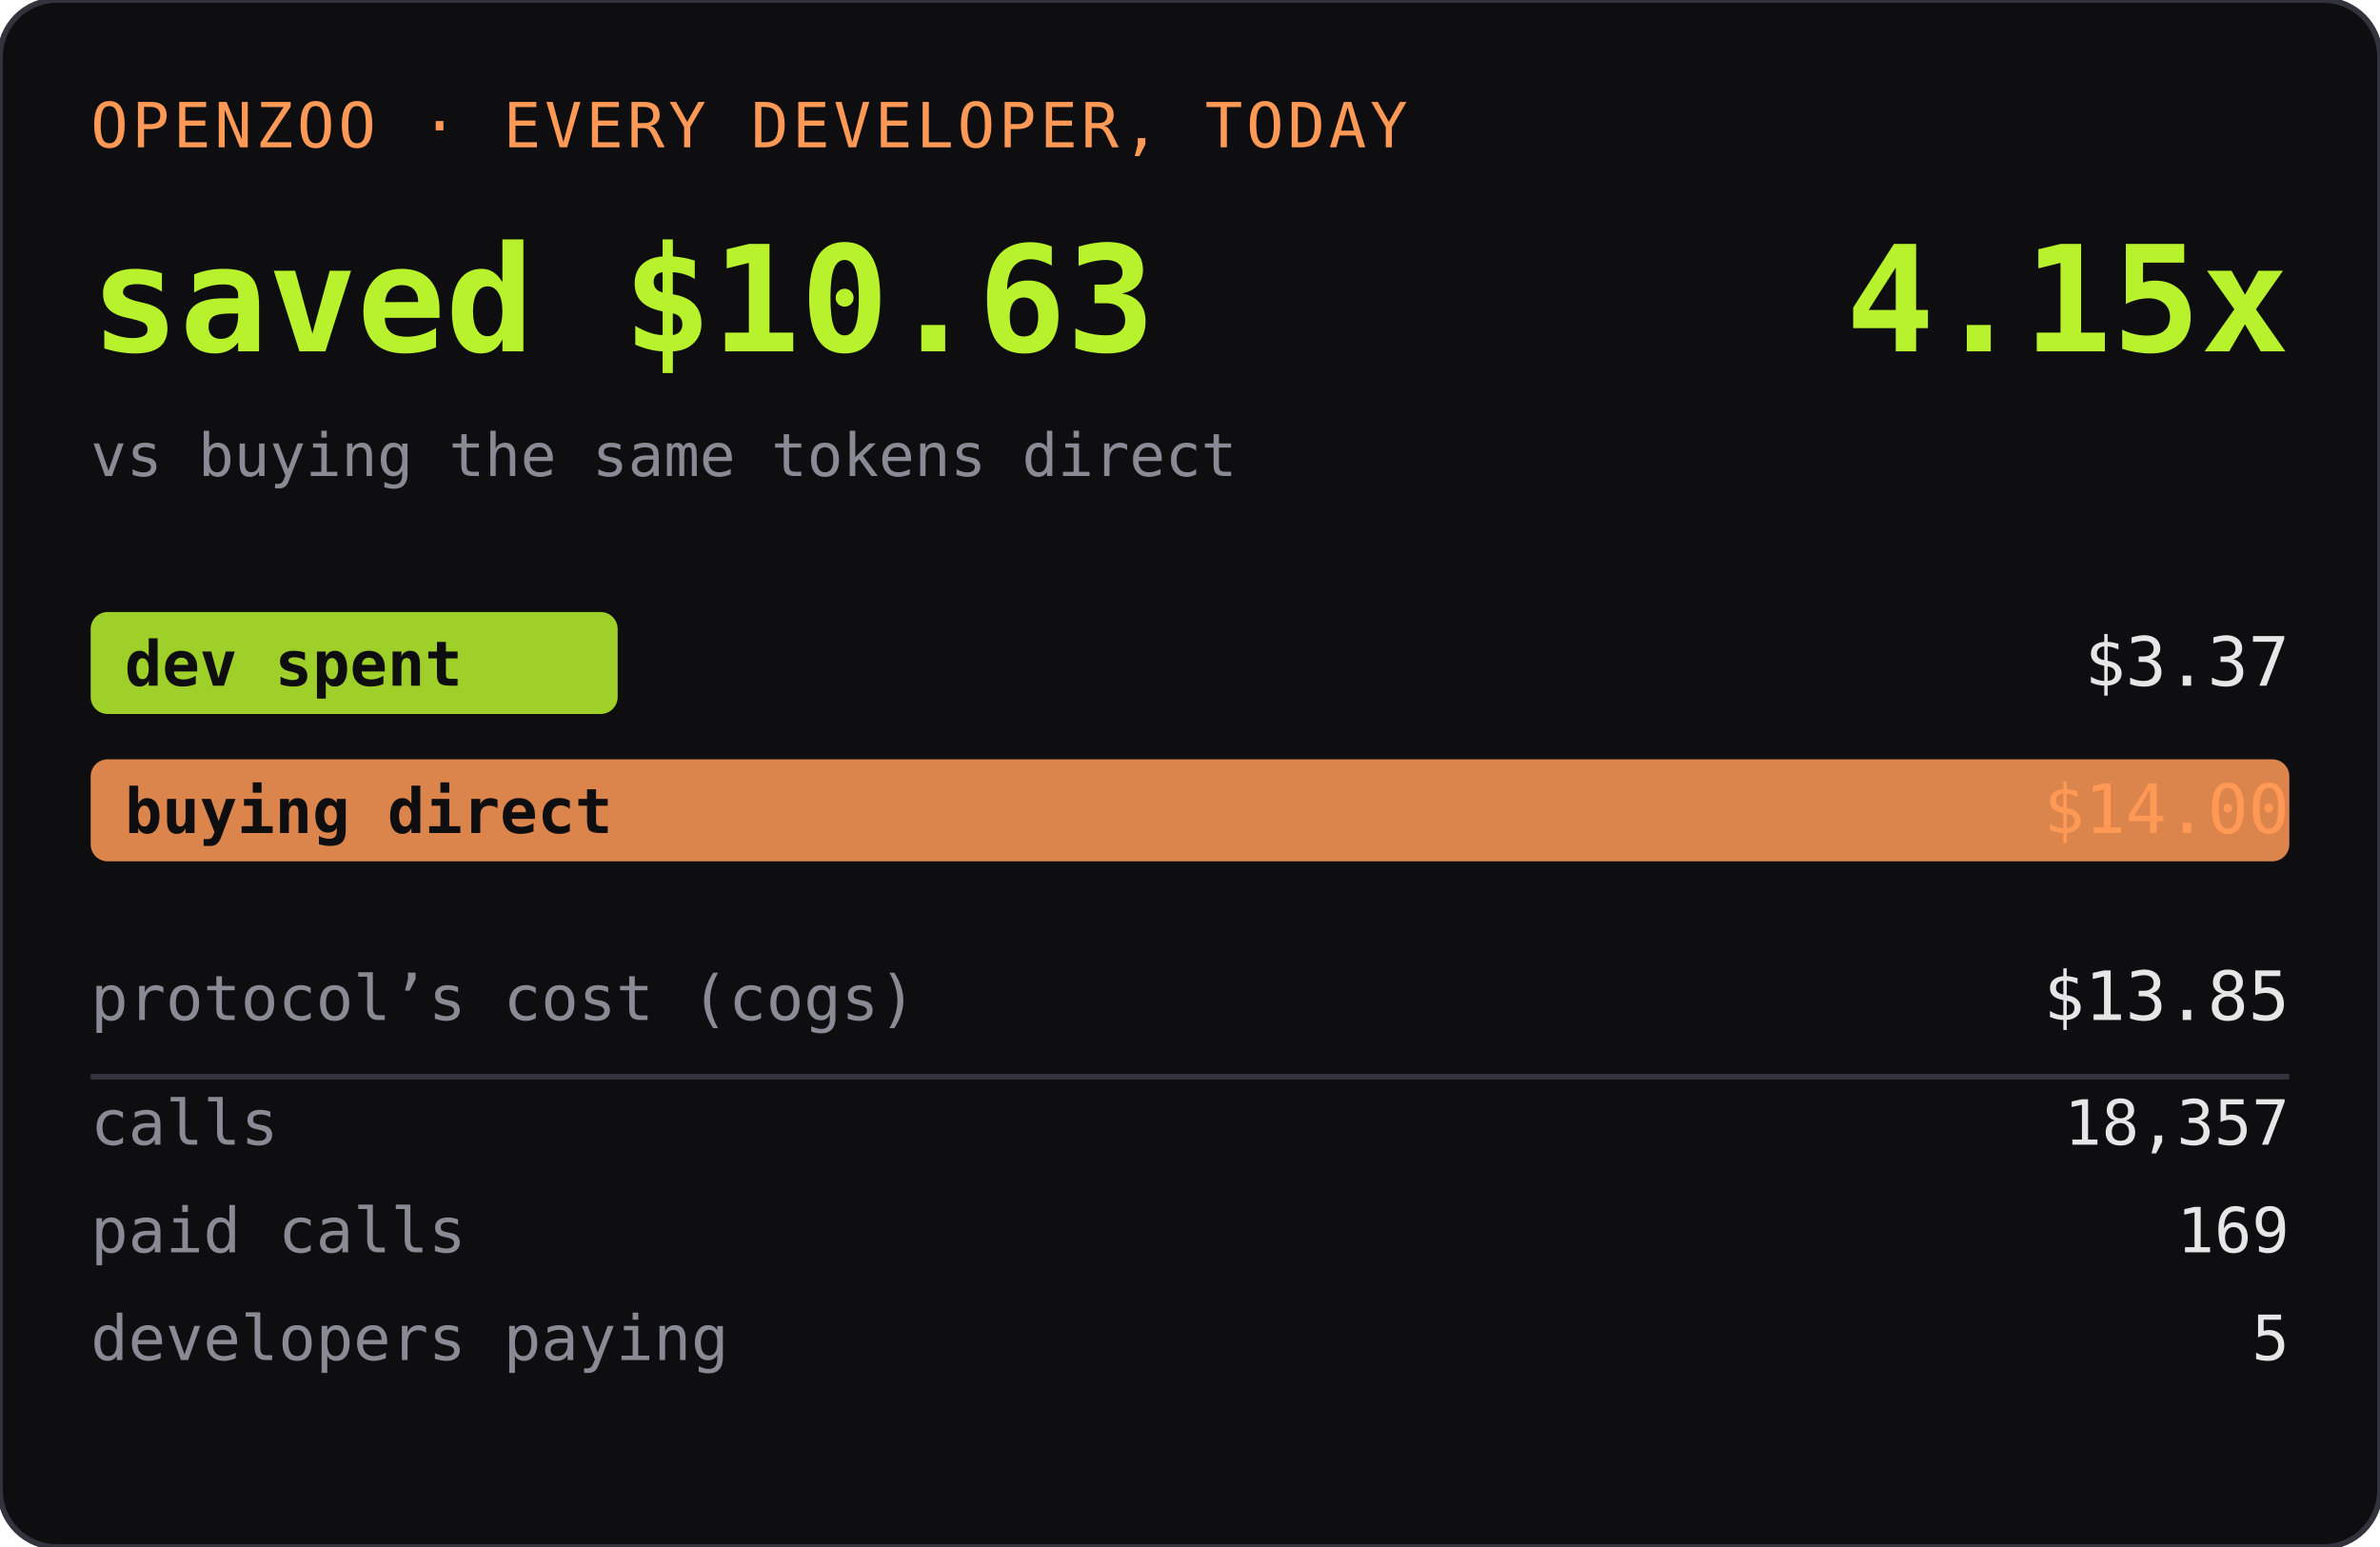
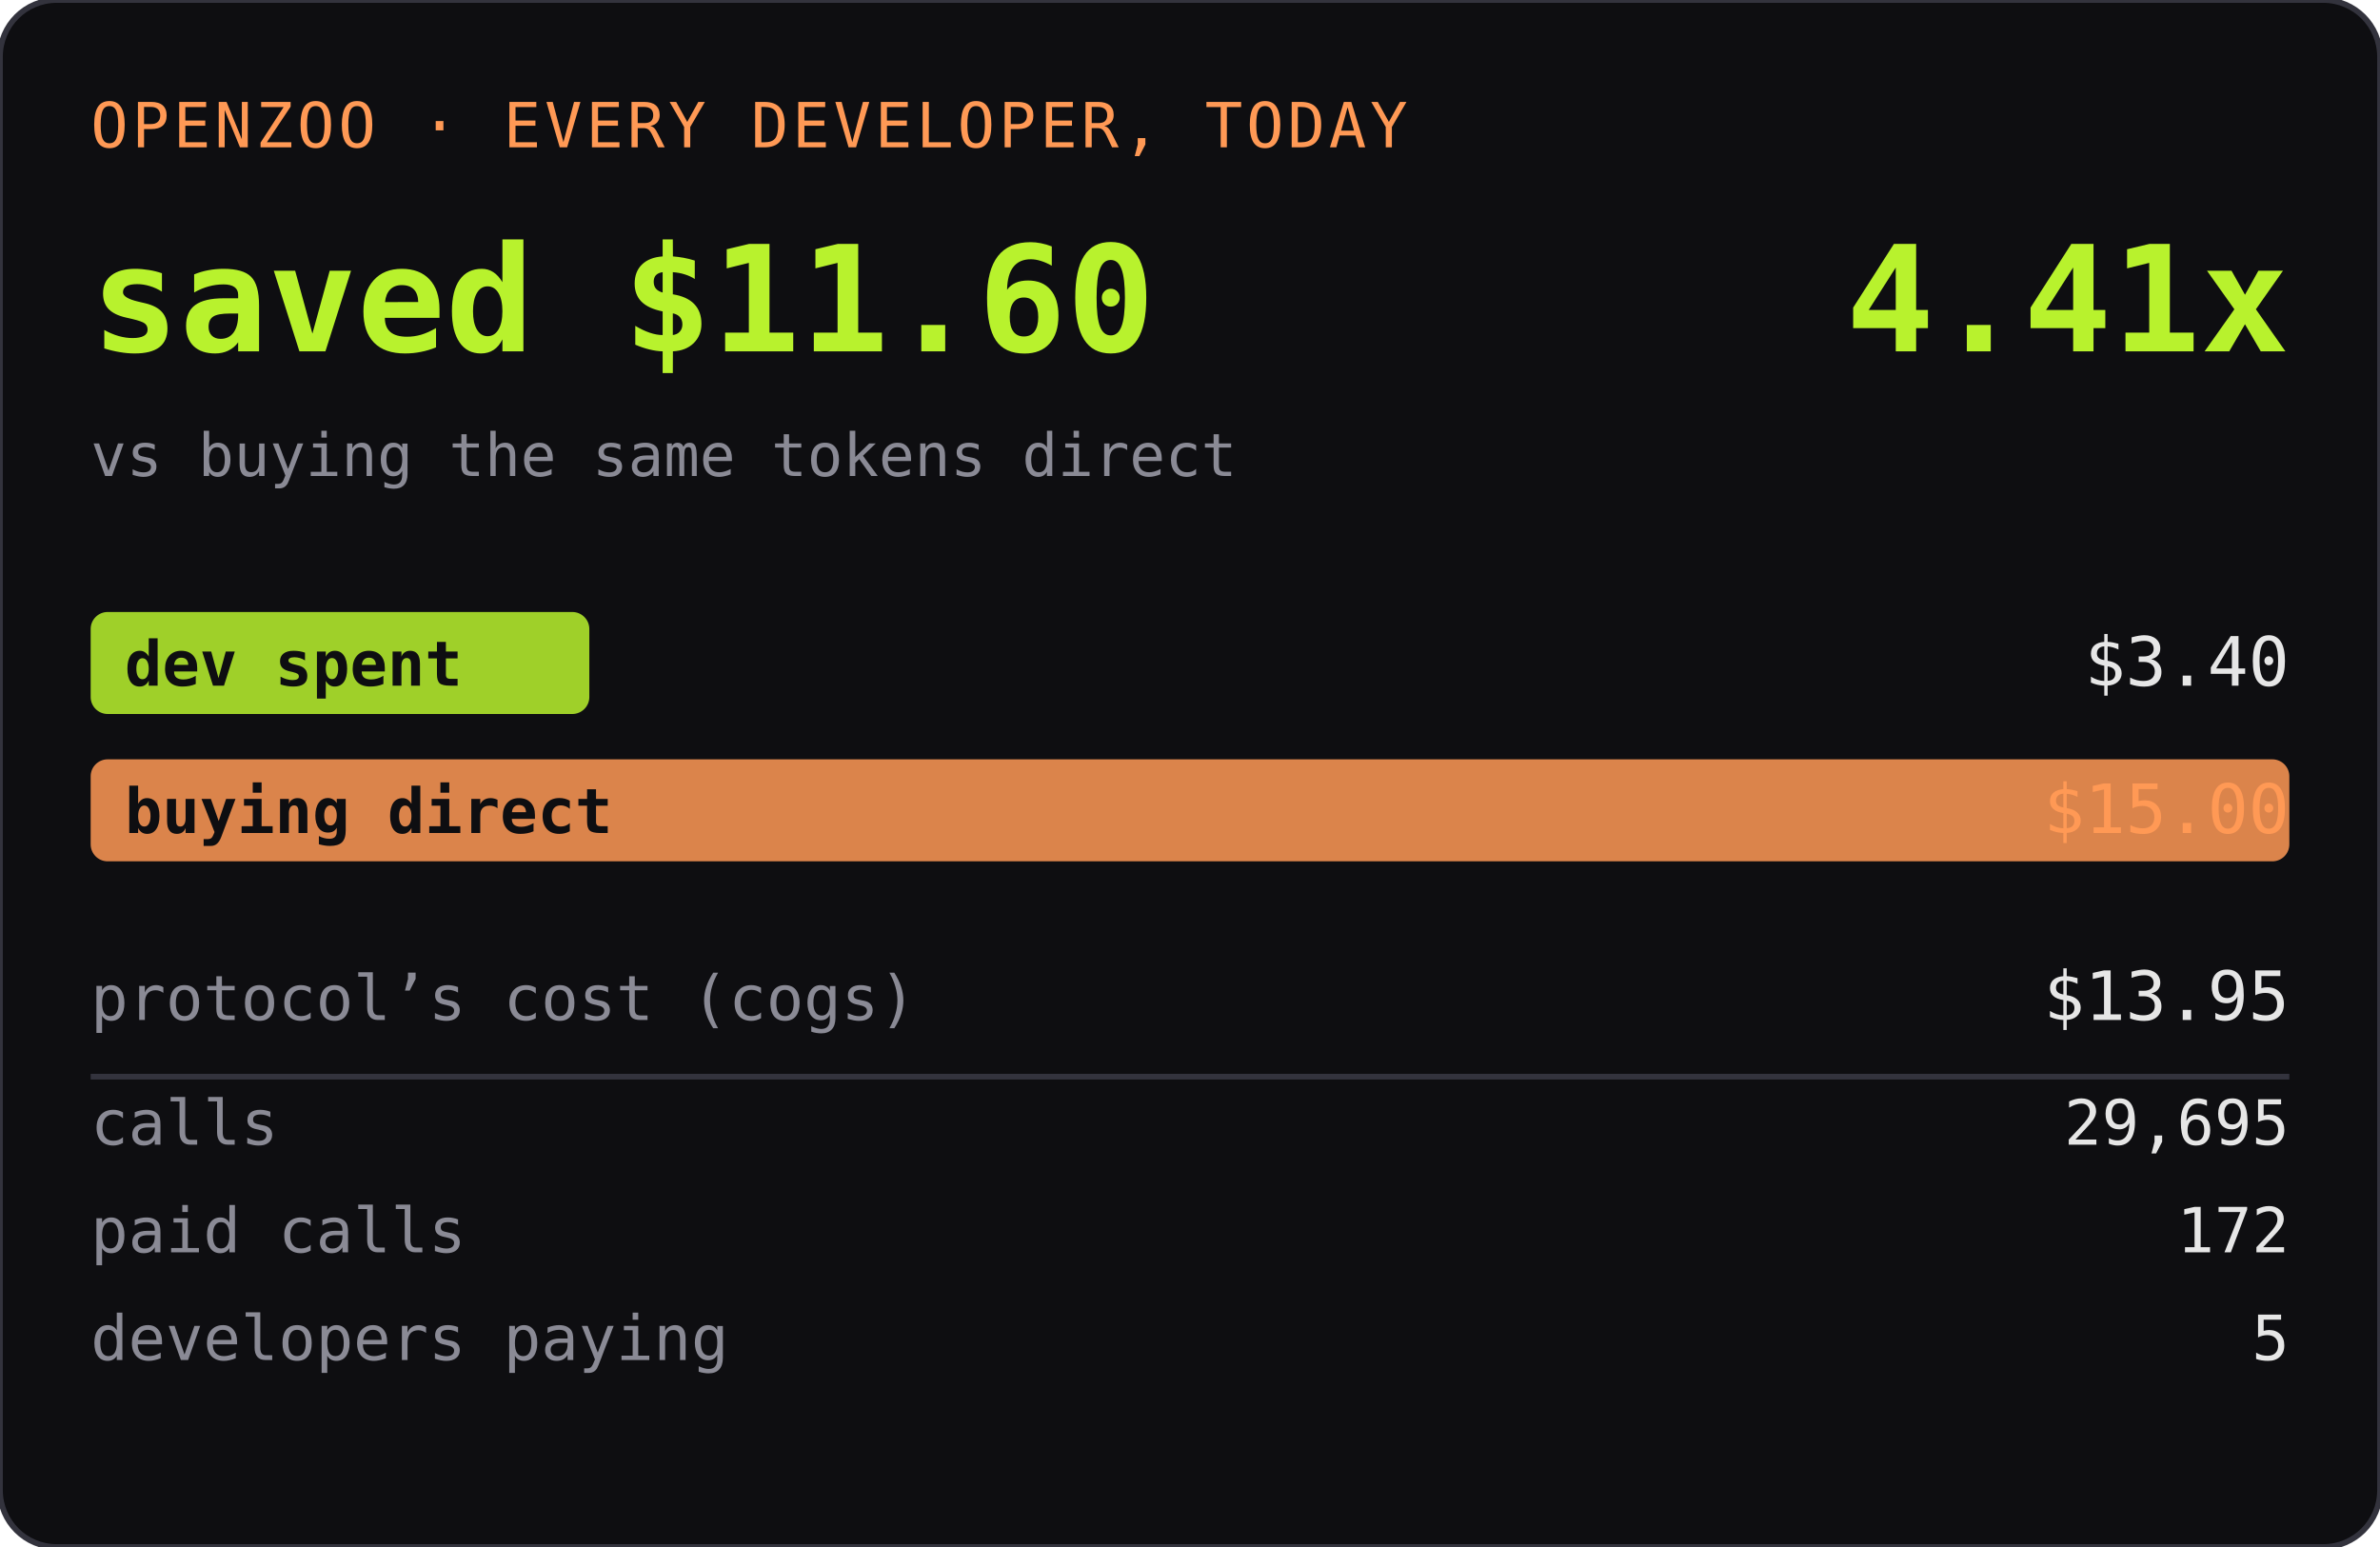
<svg xmlns="http://www.w3.org/2000/svg" width="420" height="273" role="img" aria-label="OPENZOO · EVERY DEVELOPER, TODAY">
  <rect width="420" height="273" rx="10" fill="#0e0e11" />
  <rect width="420" height="273" rx="10" fill="none" stroke="#33333d" />
  <text x="16" y="26" font-family="ui-monospace,SFMono-Regular,Menlo,monospace" font-size="11" fill="#ff9955" letter-spacing="0.06em">OPENZOO · EVERY DEVELOPER, TODAY</text>
-   <text x="16" y="62" font-family="ui-monospace,SFMono-Regular,Menlo,monospace" font-size="26" font-weight="600" fill="#b8f22d">saved $10.63</text>
-   <text x="404" y="62" text-anchor="end" font-family="ui-monospace,SFMono-Regular,Menlo,monospace" font-size="26" font-weight="600" fill="#b8f22d">4.15x</text>
+   <text x="16" y="62" font-family="ui-monospace,SFMono-Regular,Menlo,monospace" font-size="26" font-weight="600" fill="#b8f22d">saved $11.60</text>
+   <text x="404" y="62" text-anchor="end" font-family="ui-monospace,SFMono-Regular,Menlo,monospace" font-size="26" font-weight="600" fill="#b8f22d">4.41x</text>
  <text x="16" y="84" font-family="ui-monospace,SFMono-Regular,Menlo,monospace" font-size="10.5" fill="#8a8a95">vs buying the same tokens direct</text>
-   <rect x="16" y="108" width="93" height="18" rx="3" fill="#b8f22d" opacity="0.85" />
+   <rect x="16" y="108" width="88" height="18" rx="3" fill="#b8f22d" opacity="0.85" />
  <text x="22" y="121" font-family="ui-monospace,SFMono-Regular,Menlo,monospace" font-size="11" fill="#0e0e11" font-weight="600">dev spent</text>
-   <text x="404" y="121" text-anchor="end" font-family="ui-monospace,SFMono-Regular,Menlo,monospace" font-size="12" fill="#e6e6e6">$3.37</text>
+   <text x="404" y="121" text-anchor="end" font-family="ui-monospace,SFMono-Regular,Menlo,monospace" font-size="12" fill="#e6e6e6">$3.40</text>
  <rect x="16" y="134" width="388" height="18" rx="3" fill="#ff9955" opacity="0.85" />
  <text x="22" y="147" font-family="ui-monospace,SFMono-Regular,Menlo,monospace" font-size="11" fill="#0e0e11" font-weight="600">buying direct</text>
-   <text x="404" y="147" text-anchor="end" font-family="ui-monospace,SFMono-Regular,Menlo,monospace" font-size="12" fill="#ff9955">$14.00</text>
+   <text x="404" y="147" text-anchor="end" font-family="ui-monospace,SFMono-Regular,Menlo,monospace" font-size="12" fill="#ff9955">$15.00</text>
  <text x="16" y="180" font-family="ui-monospace,SFMono-Regular,Menlo,monospace" font-size="11" fill="#8a8a95">protocol’s cost (cogs)</text>
-   <text x="404" y="180" text-anchor="end" font-family="ui-monospace,SFMono-Regular,Menlo,monospace" font-size="12" fill="#e6e6e6">$13.85</text>
+   <text x="404" y="180" text-anchor="end" font-family="ui-monospace,SFMono-Regular,Menlo,monospace" font-size="12" fill="#e6e6e6">$13.95</text>
  <line x1="16" y1="190" x2="404" y2="190" stroke="#33333d" />
  <text x="16" y="202" font-family="ui-monospace,SFMono-Regular,Menlo,monospace" font-size="11" fill="#8a8a95">calls</text>
-   <text x="404" y="202" text-anchor="end" font-family="ui-monospace,SFMono-Regular,Menlo,monospace" font-size="11" fill="#e6e6e6">18,357</text>
+   <text x="404" y="202" text-anchor="end" font-family="ui-monospace,SFMono-Regular,Menlo,monospace" font-size="11" fill="#e6e6e6">29,695</text>
  <text x="16" y="221" font-family="ui-monospace,SFMono-Regular,Menlo,monospace" font-size="11" fill="#8a8a95">paid calls</text>
-   <text x="404" y="221" text-anchor="end" font-family="ui-monospace,SFMono-Regular,Menlo,monospace" font-size="11" fill="#e6e6e6">169</text>
+   <text x="404" y="221" text-anchor="end" font-family="ui-monospace,SFMono-Regular,Menlo,monospace" font-size="11" fill="#e6e6e6">172</text>
  <text x="16" y="240" font-family="ui-monospace,SFMono-Regular,Menlo,monospace" font-size="11" fill="#8a8a95">developers paying</text>
  <text x="404" y="240" text-anchor="end" font-family="ui-monospace,SFMono-Regular,Menlo,monospace" font-size="11" fill="#e6e6e6">5</text>
</svg>
